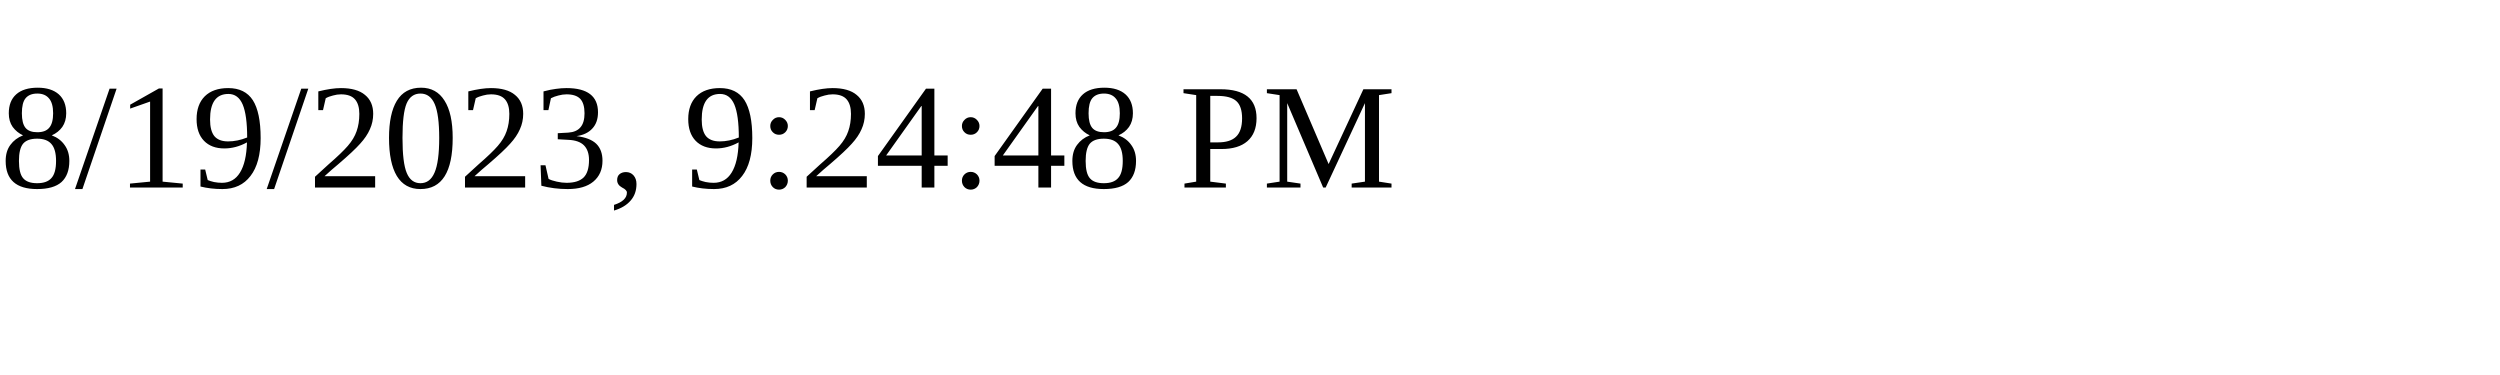
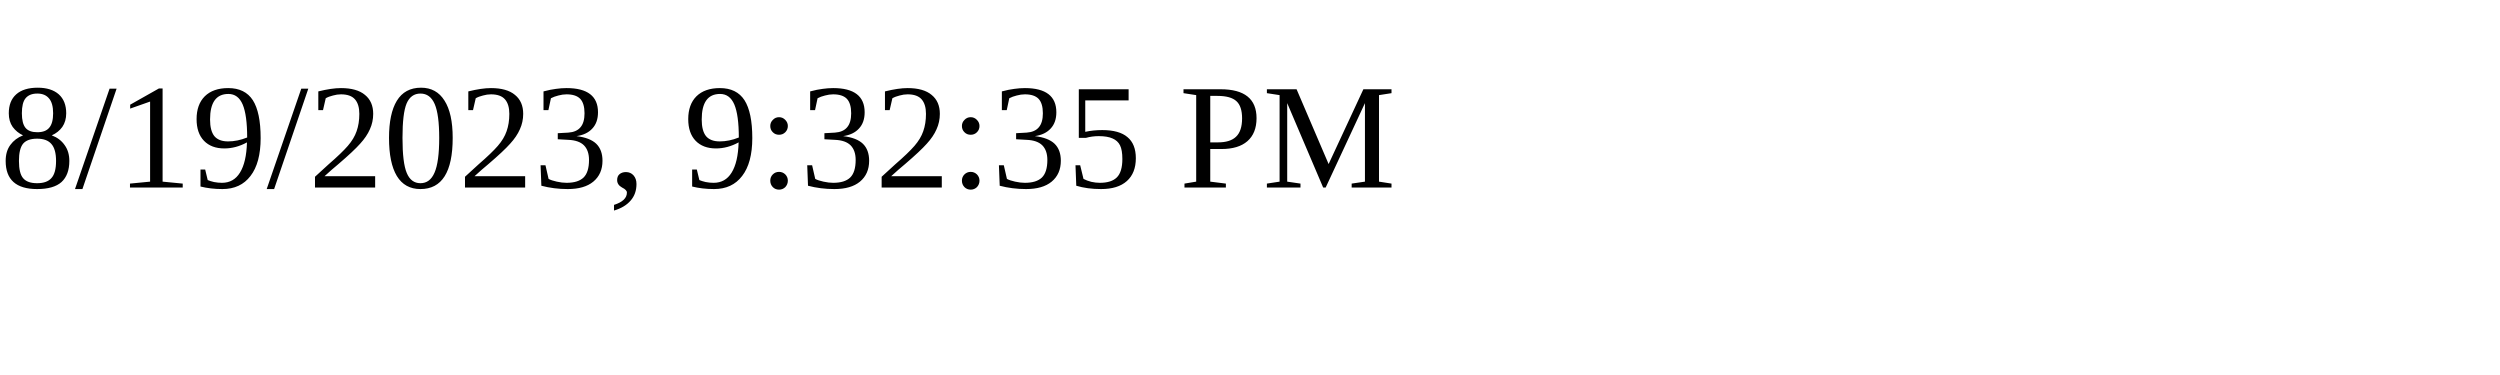
<svg xmlns="http://www.w3.org/2000/svg" height="30" width="200">
-   <text x="0" y="15">8/19/2023, 9:24:48 PM</text>
+   <text x="0" y="15">8/19/2023, 9:32:35 PM</text>
</svg>
